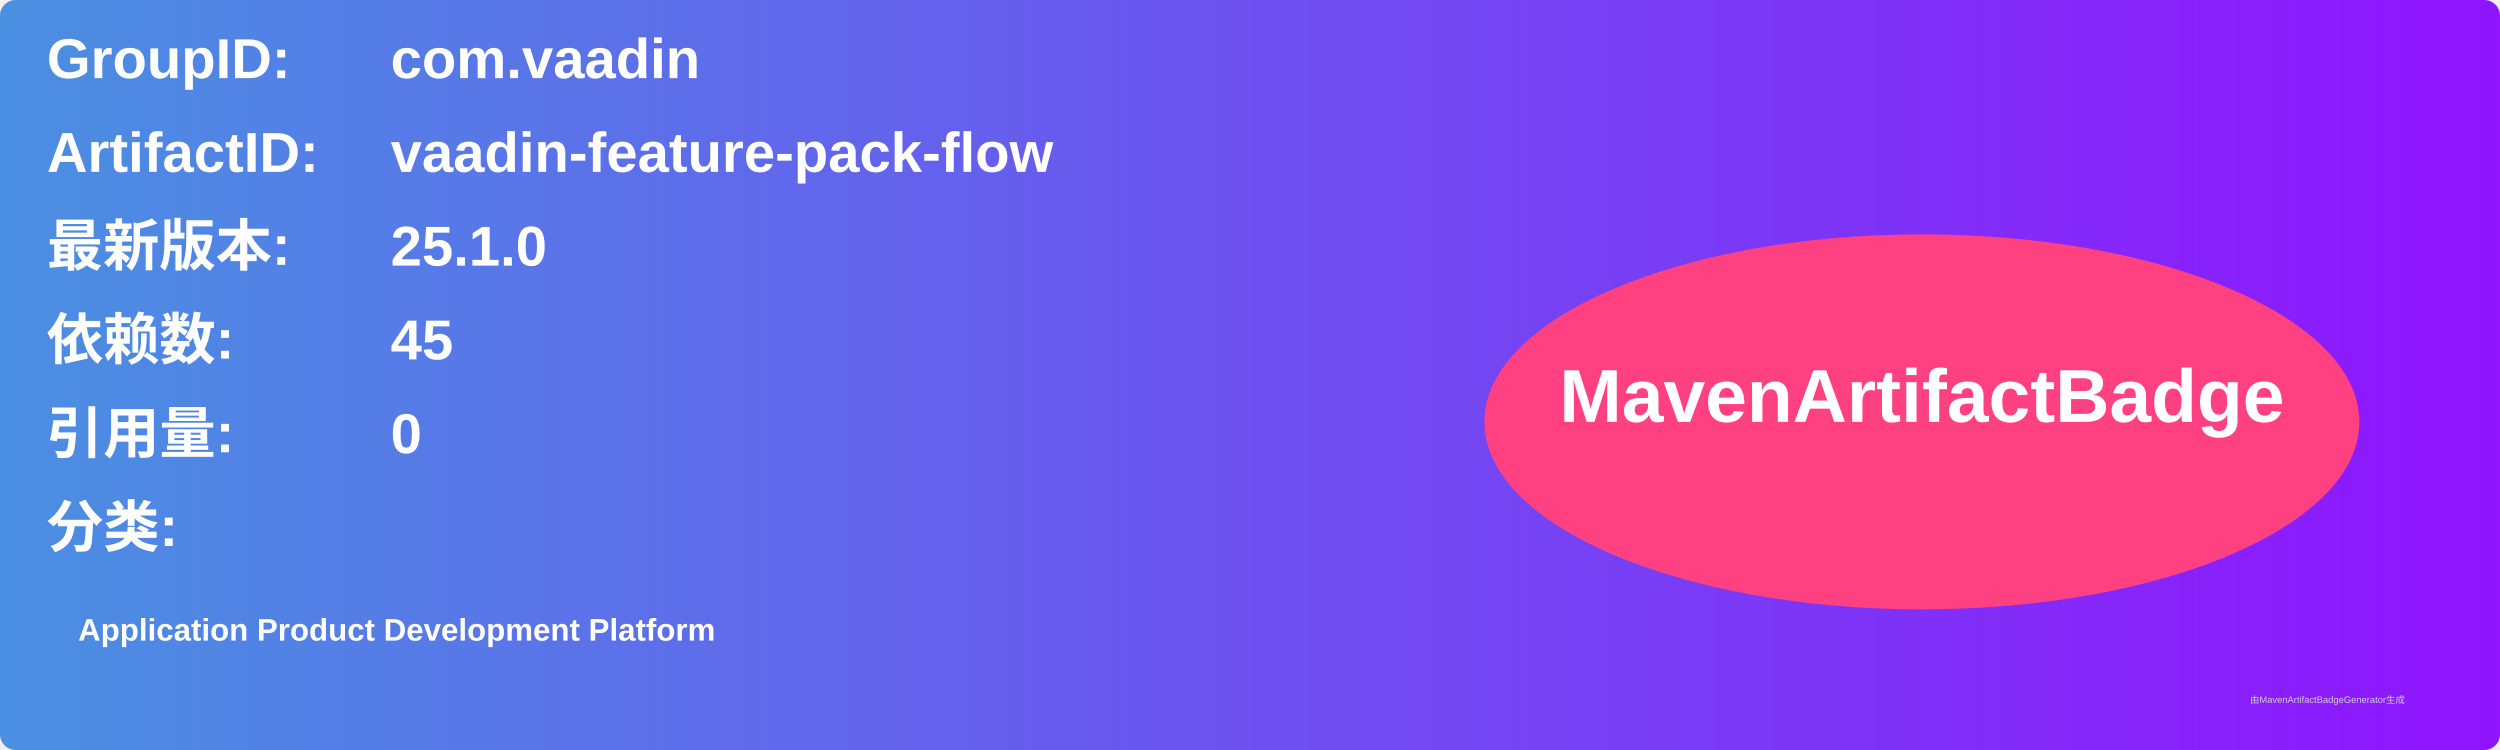
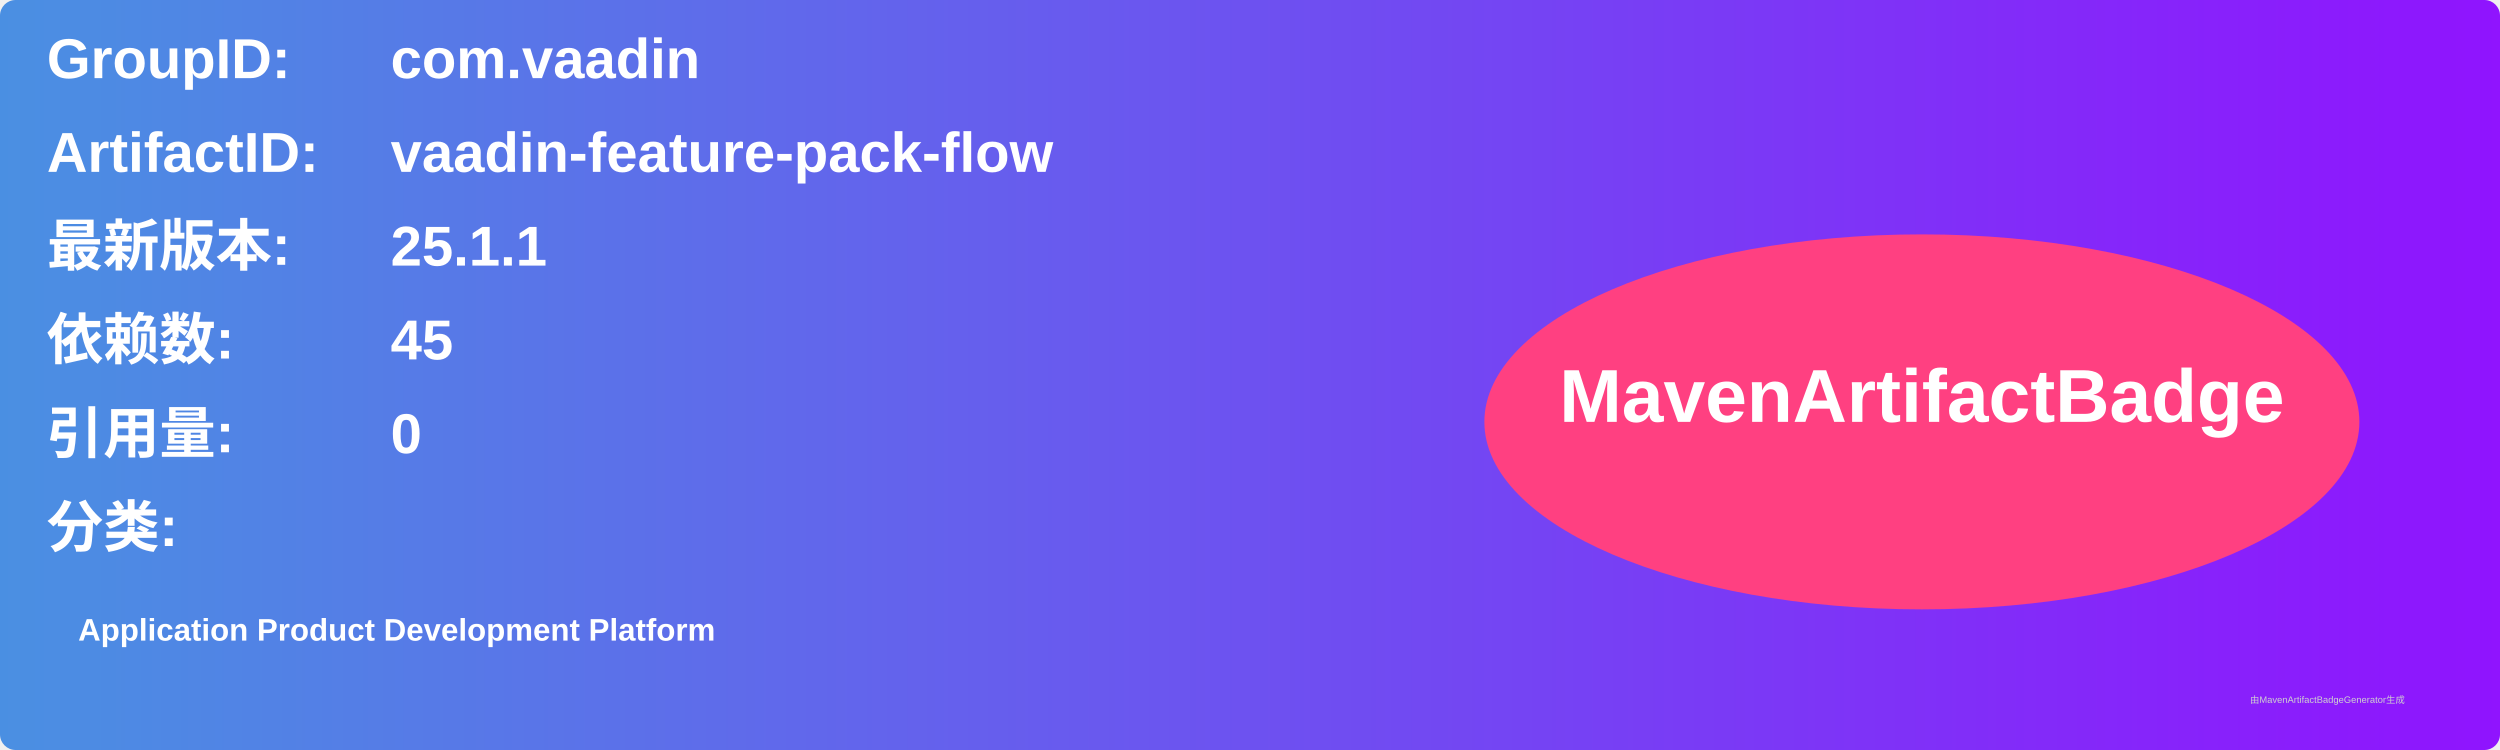
<svg xmlns="http://www.w3.org/2000/svg" width="800" height="240" viewBox="0 0 800 240">
  <linearGradient id="grad" x1="0%" y1="0%" x2="100%" y2="0%">
    <stop offset="0%" stop-color="#4a90e2" />
    <stop offset="100%" stop-color="#9013fe" />
  </linearGradient>
  <rect width="100%" height="100%" rx="5" ry="5" fill="url(#grad)" />
  <g transform="translate(15, 15)">
    <text x="0" y="10" font-family="Arial" font-size="18" fill="white" font-weight="bold" width="260">GroupID:</text>
    <text x="110" y="10" font-family="Arial" font-size="18" fill="white" font-weight="bold" width="460">com.vaadin</text>
    <text x="0" y="40" font-family="Arial" font-size="18" fill="white" font-weight="bold" width="260">ArtifactID:</text>
    <text x="110" y="40" font-family="Arial" font-size="18" fill="white" font-weight="bold" width="460">vaadin-feature-pack-flow</text>
    <text x="0" y="70" font-family="Arial" font-size="18" fill="white" font-weight="bold">最新版本:</text>
    <text x="110" y="70" font-family="Arial" font-size="18" fill="white" font-weight="bold">
-       <tspan font-weight="bold">25.1.0</tspan>
+       <tspan font-weight="bold">25.1.1</tspan>
    </text>
    <text x="0" y="100" font-family="Arial" font-size="18" fill="white" font-weight="bold">依赖数: </text>
    <text x="110" y="100" font-family="Arial" font-size="18" fill="white">
      <tspan font-weight="bold">45</tspan>
    </text>
    <text x="0" y="130" font-family="Arial" font-size="18" fill="white" font-weight="bold">引用量: </text>
    <text x="110" y="130" font-family="Arial" font-size="18" fill="white">
      <tspan font-weight="bold">0</tspan>
    </text>
    <text x="0" y="160" font-family="Arial" font-size="18" fill="white" font-weight="bold">分类:</text>
    <text x="10" y="190" font-family="Arial" font-size="10" fill="white">
      <tspan font-weight="bold">Application Product Development Platform</tspan>
    </text>
    <ellipse cx="600" cy="120" rx="140" ry="60" fill="#ff4081" />
    <text x="600" y="120" text-anchor="middle" font-family="Arial" font-size="24" fill="white" font-weight="bold">MavenArtifactBadge</text>
  </g>
  <text x="720" y="225" font-family="Arial" font-size="3" fill="#d0d0d0">由MavenArtifactBadgeGenerator生成</text>
</svg>
